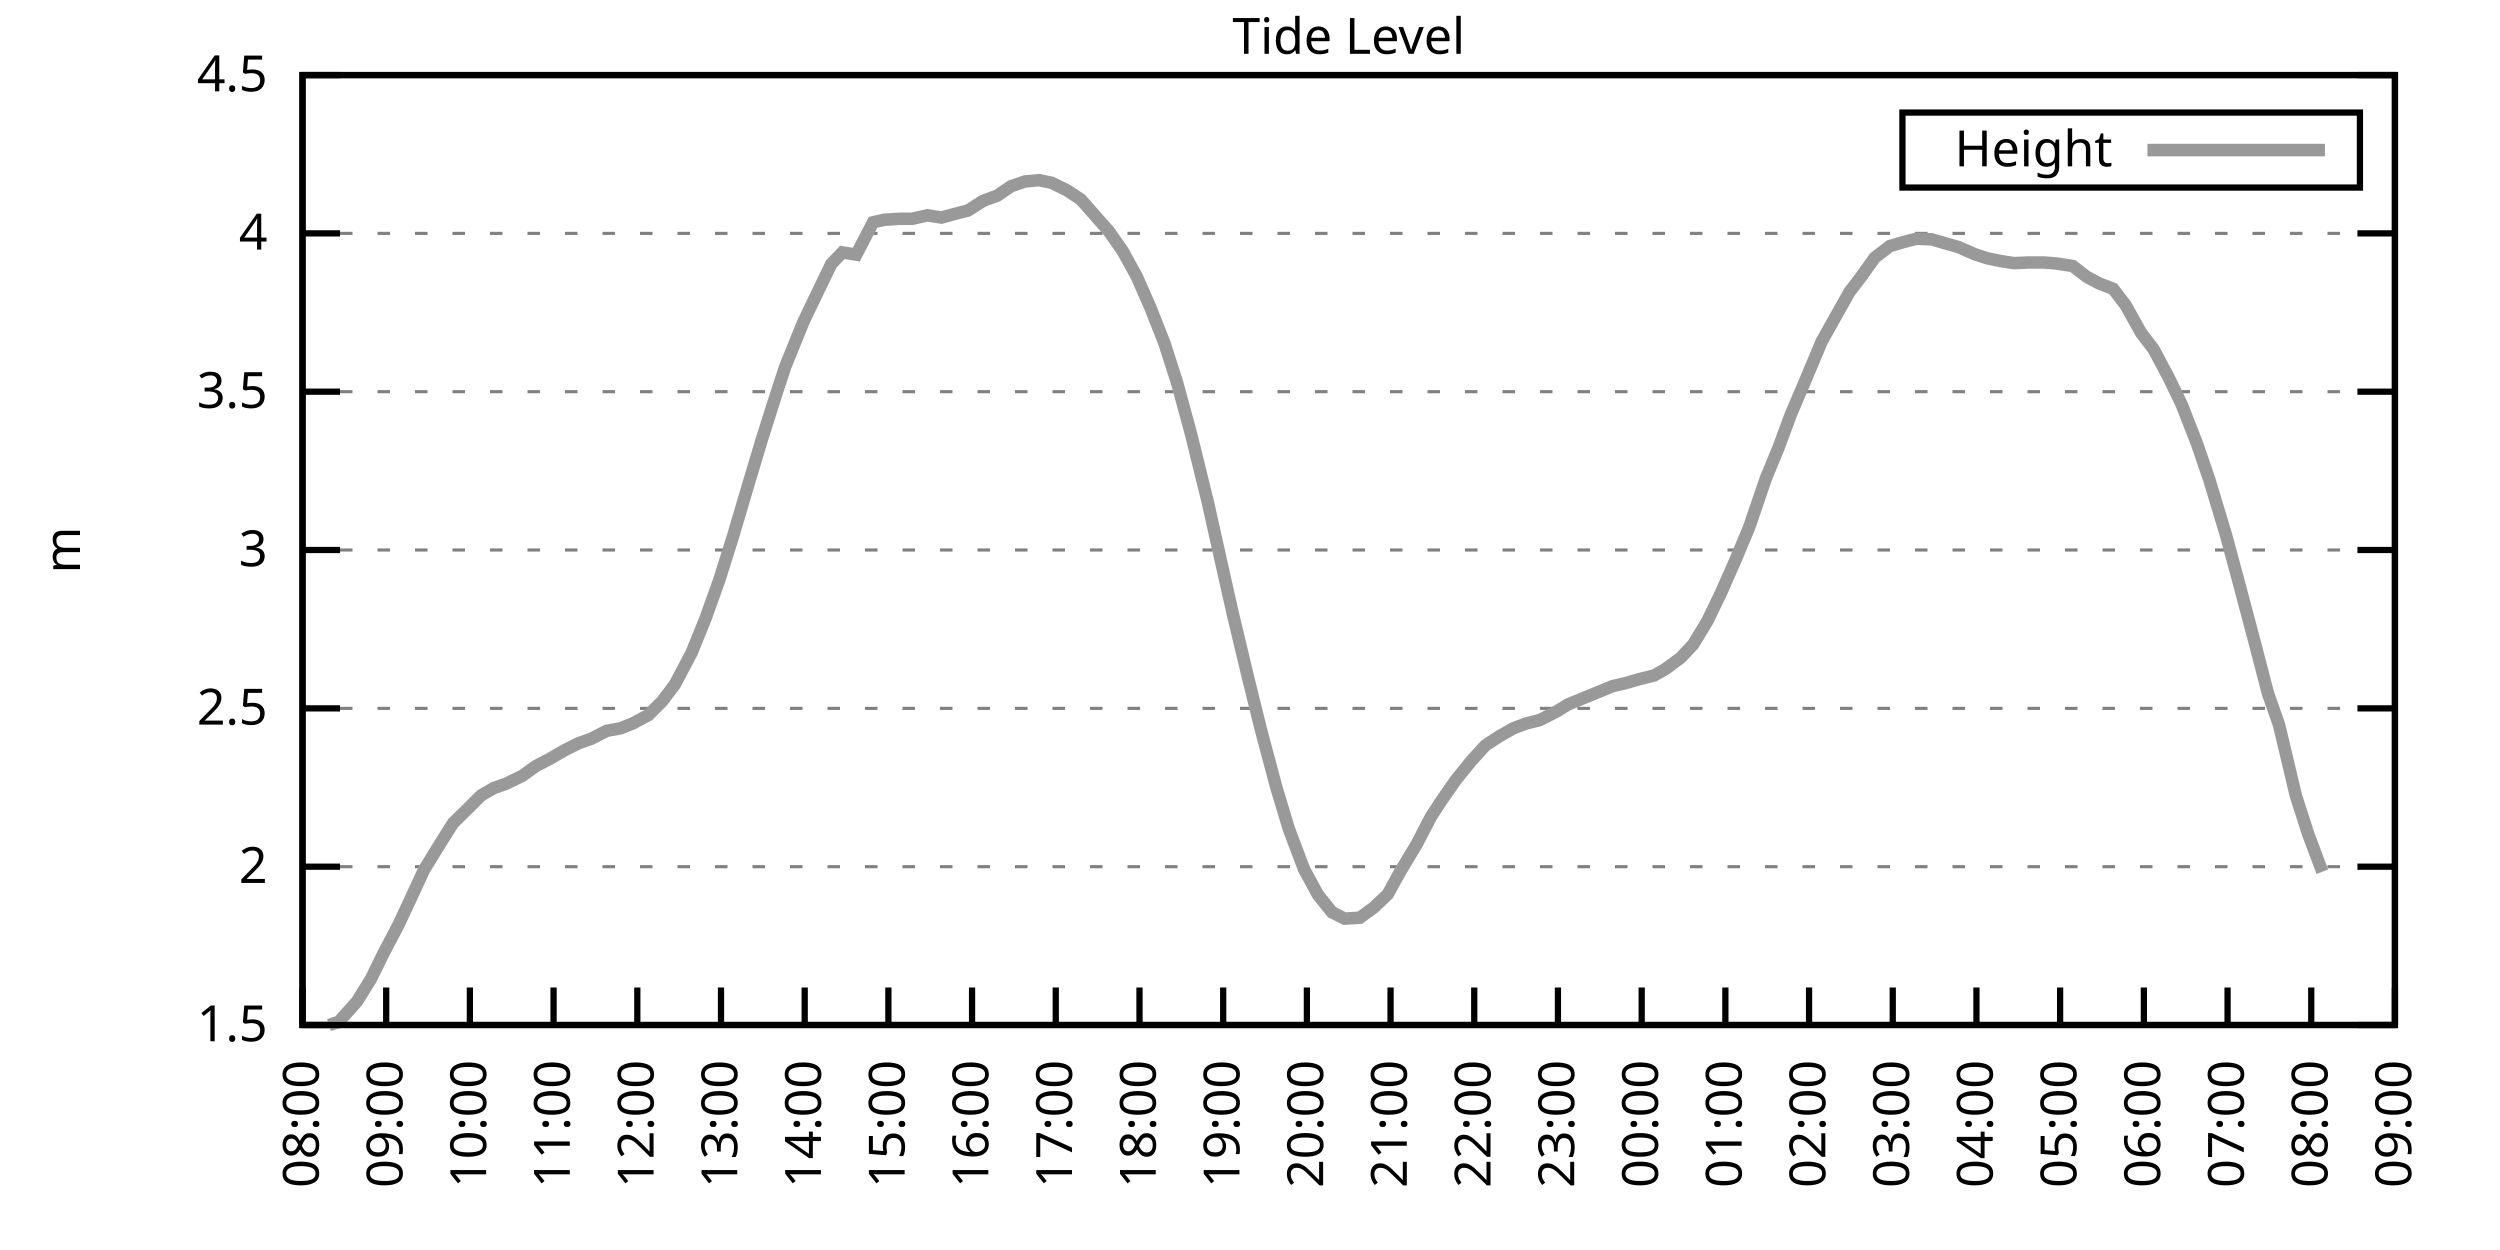
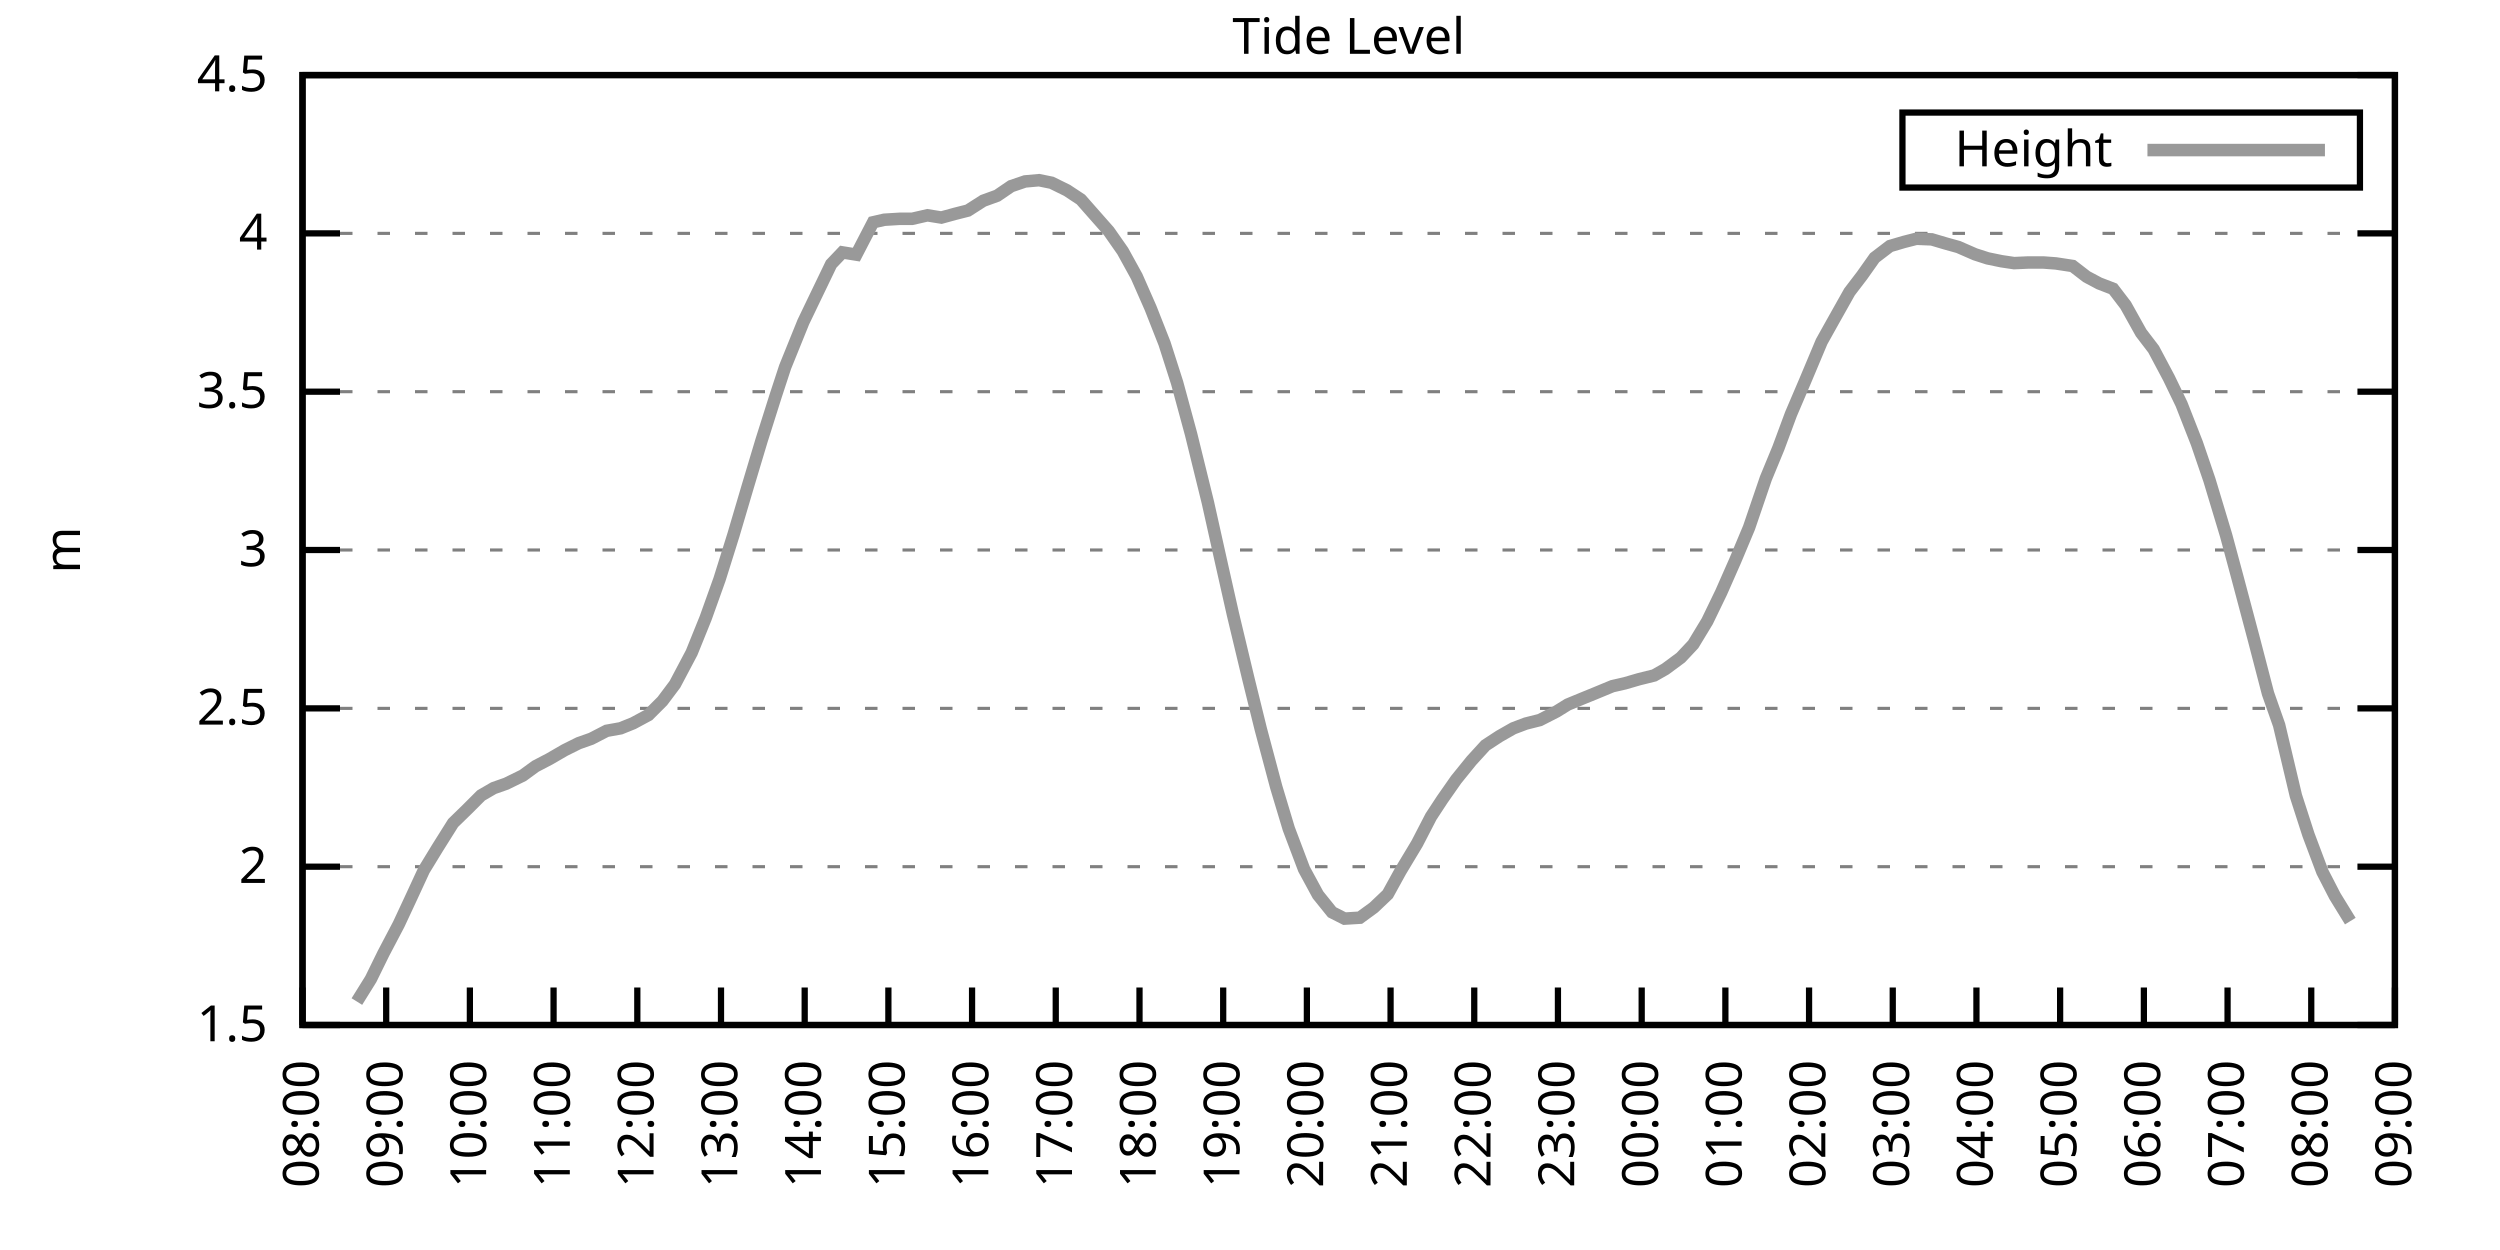
<svg xmlns="http://www.w3.org/2000/svg" xmlns:xlink="http://www.w3.org/1999/xlink" width="400" height="200" viewBox="0 0 400 200">
  <g id="gnuplot_canvas">
    <rect x="0" y="0" width="400" height="200" fill="none" />
    <defs>
      <circle id="gpDot" r="0.5" stroke-width="0.5" stroke="currentColor" />
      <path id="gpPt0" stroke-width="0.333" stroke="currentColor" d="M-1,0 h2 M0,-1 v2" />
      <path id="gpPt1" stroke-width="0.333" stroke="currentColor" d="M-1,-1 L1,1 M1,-1 L-1,1" />
      <path id="gpPt2" stroke-width="0.333" stroke="currentColor" d="M-1,0 L1,0 M0,-1 L0,1 M-1,-1 L1,1 M-1,1 L1,-1" />
      <rect id="gpPt3" stroke-width="0.333" stroke="currentColor" x="-1" y="-1" width="2" height="2" />
      <rect id="gpPt4" stroke-width="0.333" stroke="currentColor" fill="currentColor" x="-1" y="-1" width="2" height="2" />
      <circle id="gpPt5" stroke-width="0.333" stroke="currentColor" cx="0" cy="0" r="1" />
      <use xlink:href="#gpPt5" id="gpPt6" fill="currentColor" stroke="none" />
      <path id="gpPt7" stroke-width="0.333" stroke="currentColor" d="M0,-1.33 L-1.33,0.67 L1.33,0.67 z" />
      <use xlink:href="#gpPt7" id="gpPt8" fill="currentColor" stroke="none" />
      <use xlink:href="#gpPt7" id="gpPt9" stroke="currentColor" transform="rotate(180)" />
      <use xlink:href="#gpPt9" id="gpPt10" fill="currentColor" stroke="none" />
      <use xlink:href="#gpPt3" id="gpPt11" stroke="currentColor" transform="rotate(45)" />
      <use xlink:href="#gpPt11" id="gpPt12" fill="currentColor" stroke="none" />
      <path id="gpPt13" stroke-width="0.333" stroke="currentColor" d="M0,1.330 L1.265,0.411 L0.782,-1.067 L-0.782,-1.076 L-1.265,0.411 z" />
      <use xlink:href="#gpPt13" id="gpPt14" fill="currentColor" stroke="none" />
      <filter id="textbox" filterUnits="objectBoundingBox" x="0" y="0" height="1" width="1">
        <feFlood flood-color="white" flood-opacity="1" result="bgnd" />
        <feComposite in="SourceGraphic" in2="bgnd" operator="atop" />
      </filter>
      <filter id="greybox" filterUnits="objectBoundingBox" x="0" y="0" height="1" width="1">
        <feFlood flood-color="lightgrey" flood-opacity="1" result="grey" />
        <feComposite in="SourceGraphic" in2="grey" operator="atop" />
      </filter>
    </defs>
    <g fill="none" color="white" stroke="currentColor" stroke-width="1.00" stroke-linecap="butt" stroke-linejoin="miter">
</g>
    <g fill="none" color="black" stroke="currentColor" stroke-width="1.00" stroke-linecap="butt" stroke-linejoin="miter">
      <g stroke="none" shape-rendering="crispEdges">
        <polygon fill="rgb(255, 255, 255)" points="48.40,164.00 383.18,164.00 383.18,12.02 48.40,12.02 " />
      </g>
    </g>
    <g fill="none" color="black" stroke="currentColor" stroke-width="1.00" stroke-linecap="butt" stroke-linejoin="miter">
</g>
    <g fill="none" color="black" stroke="black" stroke-width="0.50" stroke-linecap="butt" stroke-linejoin="miter">
</g>
    <g fill="none" color="gray" stroke="currentColor" stroke-width="0.50" stroke-linecap="butt" stroke-linejoin="miter">
      <path stroke="gray" stroke-dasharray="2,4" class="gridline" d="M48.40,164.00 L383.19,164.00  " />
    </g>
    <g fill="none" color="gray" stroke="gray" stroke-width="1.00" stroke-linecap="butt" stroke-linejoin="miter">
</g>
    <g fill="none" color="black" stroke="currentColor" stroke-width="1.00" stroke-linecap="butt" stroke-linejoin="miter">
      <path stroke="black" d="M48.40,164.00 L54.40,164.00 M383.19,164.00 L377.19,164.00  " />
      <g transform="translate(42.80,166.60)" stroke="none" fill="black" font-family="Sans" font-size="8.00" text-anchor="end">
        <text>
          <tspan font-family="Sans"> 1.5</tspan>
        </text>
      </g>
    </g>
    <g fill="none" color="black" stroke="currentColor" stroke-width="1.00" stroke-linecap="butt" stroke-linejoin="miter">
</g>
    <g fill="none" color="black" stroke="black" stroke-width="0.50" stroke-linecap="butt" stroke-linejoin="miter">
</g>
    <g fill="none" color="gray" stroke="currentColor" stroke-width="0.50" stroke-linecap="butt" stroke-linejoin="miter">
      <path stroke="gray" stroke-dasharray="2,4" class="gridline" d="M48.40,138.67 L383.19,138.67  " />
    </g>
    <g fill="none" color="gray" stroke="gray" stroke-width="1.00" stroke-linecap="butt" stroke-linejoin="miter">
</g>
    <g fill="none" color="black" stroke="currentColor" stroke-width="1.00" stroke-linecap="butt" stroke-linejoin="miter">
      <path stroke="black" d="M48.40,138.67 L54.40,138.67 M383.19,138.67 L377.19,138.67  " />
      <g transform="translate(42.80,141.27)" stroke="none" fill="black" font-family="Sans" font-size="8.00" text-anchor="end">
        <text>
          <tspan font-family="Sans"> 2</tspan>
        </text>
      </g>
    </g>
    <g fill="none" color="black" stroke="currentColor" stroke-width="1.00" stroke-linecap="butt" stroke-linejoin="miter">
</g>
    <g fill="none" color="black" stroke="black" stroke-width="0.50" stroke-linecap="butt" stroke-linejoin="miter">
</g>
    <g fill="none" color="gray" stroke="currentColor" stroke-width="0.50" stroke-linecap="butt" stroke-linejoin="miter">
      <path stroke="gray" stroke-dasharray="2,4" class="gridline" d="M48.40,113.34 L383.19,113.34  " />
    </g>
    <g fill="none" color="gray" stroke="gray" stroke-width="1.00" stroke-linecap="butt" stroke-linejoin="miter">
</g>
    <g fill="none" color="black" stroke="currentColor" stroke-width="1.00" stroke-linecap="butt" stroke-linejoin="miter">
      <path stroke="black" d="M48.40,113.34 L54.40,113.34 M383.19,113.34 L377.19,113.34  " />
      <g transform="translate(42.80,115.94)" stroke="none" fill="black" font-family="Sans" font-size="8.00" text-anchor="end">
        <text>
          <tspan font-family="Sans"> 2.5</tspan>
        </text>
      </g>
    </g>
    <g fill="none" color="black" stroke="currentColor" stroke-width="1.00" stroke-linecap="butt" stroke-linejoin="miter">
</g>
    <g fill="none" color="black" stroke="black" stroke-width="0.50" stroke-linecap="butt" stroke-linejoin="miter">
</g>
    <g fill="none" color="gray" stroke="currentColor" stroke-width="0.50" stroke-linecap="butt" stroke-linejoin="miter">
      <path stroke="gray" stroke-dasharray="2,4" class="gridline" d="M48.40,88.00 L383.19,88.00  " />
    </g>
    <g fill="none" color="gray" stroke="gray" stroke-width="1.00" stroke-linecap="butt" stroke-linejoin="miter">
</g>
    <g fill="none" color="black" stroke="currentColor" stroke-width="1.00" stroke-linecap="butt" stroke-linejoin="miter">
      <path stroke="black" d="M48.40,88.00 L54.40,88.00 M383.19,88.00 L377.19,88.00  " />
      <g transform="translate(42.80,90.60)" stroke="none" fill="black" font-family="Sans" font-size="8.00" text-anchor="end">
        <text>
          <tspan font-family="Sans"> 3</tspan>
        </text>
      </g>
    </g>
    <g fill="none" color="black" stroke="currentColor" stroke-width="1.00" stroke-linecap="butt" stroke-linejoin="miter">
</g>
    <g fill="none" color="black" stroke="black" stroke-width="0.50" stroke-linecap="butt" stroke-linejoin="miter">
</g>
    <g fill="none" color="gray" stroke="currentColor" stroke-width="0.50" stroke-linecap="butt" stroke-linejoin="miter">
      <path stroke="gray" stroke-dasharray="2,4" class="gridline" d="M48.40,62.67 L383.19,62.67  " />
    </g>
    <g fill="none" color="gray" stroke="gray" stroke-width="1.00" stroke-linecap="butt" stroke-linejoin="miter">
</g>
    <g fill="none" color="black" stroke="currentColor" stroke-width="1.00" stroke-linecap="butt" stroke-linejoin="miter">
      <path stroke="black" d="M48.40,62.67 L54.40,62.67 M383.19,62.67 L377.19,62.67  " />
      <g transform="translate(42.80,65.27)" stroke="none" fill="black" font-family="Sans" font-size="8.00" text-anchor="end">
        <text>
          <tspan font-family="Sans"> 3.5</tspan>
        </text>
      </g>
    </g>
    <g fill="none" color="black" stroke="currentColor" stroke-width="1.00" stroke-linecap="butt" stroke-linejoin="miter">
</g>
    <g fill="none" color="black" stroke="black" stroke-width="0.50" stroke-linecap="butt" stroke-linejoin="miter">
</g>
    <g fill="none" color="gray" stroke="currentColor" stroke-width="0.50" stroke-linecap="butt" stroke-linejoin="miter">
      <path stroke="gray" stroke-dasharray="2,4" class="gridline" d="M48.40,37.34 L383.19,37.34  " />
    </g>
    <g fill="none" color="gray" stroke="gray" stroke-width="1.00" stroke-linecap="butt" stroke-linejoin="miter">
</g>
    <g fill="none" color="black" stroke="currentColor" stroke-width="1.00" stroke-linecap="butt" stroke-linejoin="miter">
      <path stroke="black" d="M48.40,37.34 L54.40,37.34 M383.19,37.34 L377.19,37.34  " />
      <g transform="translate(42.80,39.94)" stroke="none" fill="black" font-family="Sans" font-size="8.00" text-anchor="end">
        <text>
          <tspan font-family="Sans"> 4</tspan>
        </text>
      </g>
    </g>
    <g fill="none" color="black" stroke="currentColor" stroke-width="1.00" stroke-linecap="butt" stroke-linejoin="miter">
</g>
    <g fill="none" color="black" stroke="black" stroke-width="0.50" stroke-linecap="butt" stroke-linejoin="miter">
</g>
    <g fill="none" color="gray" stroke="currentColor" stroke-width="0.50" stroke-linecap="butt" stroke-linejoin="miter">
      <path stroke="gray" stroke-dasharray="2,4" class="gridline" d="M48.40,12.01 L383.19,12.01  " />
    </g>
    <g fill="none" color="gray" stroke="gray" stroke-width="1.00" stroke-linecap="butt" stroke-linejoin="miter">
</g>
    <g fill="none" color="black" stroke="currentColor" stroke-width="1.00" stroke-linecap="butt" stroke-linejoin="miter">
      <path stroke="black" d="M48.40,12.01 L54.40,12.01 M383.19,12.01 L377.19,12.01  " />
      <g transform="translate(42.80,14.61)" stroke="none" fill="black" font-family="Sans" font-size="8.00" text-anchor="end">
        <text>
          <tspan font-family="Sans"> 4.5</tspan>
        </text>
      </g>
    </g>
    <g fill="none" color="black" stroke="currentColor" stroke-width="1.00" stroke-linecap="butt" stroke-linejoin="miter">
      <path stroke="black" d="M48.40,164.00 L48.40,158.00  " />
      <g transform="translate(51.00,169.60) rotate(270.00)" stroke="none" fill="black" font-family="Sans" font-size="8.00" text-anchor="end">
        <text>
          <tspan font-family="Sans">08:00</tspan>
        </text>
      </g>
    </g>
    <g fill="none" color="black" stroke="currentColor" stroke-width="1.00" stroke-linecap="butt" stroke-linejoin="miter">
      <path stroke="black" d="M61.79,164.00 L61.79,158.00  " />
      <g transform="translate(64.39,169.60) rotate(270.00)" stroke="none" fill="black" font-family="Sans" font-size="8.00" text-anchor="end">
        <text>
          <tspan font-family="Sans">09:00</tspan>
        </text>
      </g>
    </g>
    <g fill="none" color="black" stroke="currentColor" stroke-width="1.00" stroke-linecap="butt" stroke-linejoin="miter">
      <path stroke="black" d="M75.18,164.00 L75.18,158.00  " />
      <g transform="translate(77.78,169.60) rotate(270.00)" stroke="none" fill="black" font-family="Sans" font-size="8.00" text-anchor="end">
        <text>
          <tspan font-family="Sans">10:00</tspan>
        </text>
      </g>
    </g>
    <g fill="none" color="black" stroke="currentColor" stroke-width="1.00" stroke-linecap="butt" stroke-linejoin="miter">
      <path stroke="black" d="M88.57,164.00 L88.57,158.00  " />
      <g transform="translate(91.17,169.60) rotate(270.00)" stroke="none" fill="black" font-family="Sans" font-size="8.00" text-anchor="end">
        <text>
          <tspan font-family="Sans">11:00</tspan>
        </text>
      </g>
    </g>
    <g fill="none" color="black" stroke="currentColor" stroke-width="1.00" stroke-linecap="butt" stroke-linejoin="miter">
      <path stroke="black" d="M101.97,164.00 L101.97,158.00  " />
      <g transform="translate(104.57,169.60) rotate(270.00)" stroke="none" fill="black" font-family="Sans" font-size="8.00" text-anchor="end">
        <text>
          <tspan font-family="Sans">12:00</tspan>
        </text>
      </g>
    </g>
    <g fill="none" color="black" stroke="currentColor" stroke-width="1.00" stroke-linecap="butt" stroke-linejoin="miter">
      <path stroke="black" d="M115.36,164.00 L115.36,158.00  " />
      <g transform="translate(117.96,169.60) rotate(270.00)" stroke="none" fill="black" font-family="Sans" font-size="8.00" text-anchor="end">
        <text>
          <tspan font-family="Sans">13:00</tspan>
        </text>
      </g>
    </g>
    <g fill="none" color="black" stroke="currentColor" stroke-width="1.00" stroke-linecap="butt" stroke-linejoin="miter">
      <path stroke="black" d="M128.75,164.00 L128.75,158.00  " />
      <g transform="translate(131.35,169.60) rotate(270.00)" stroke="none" fill="black" font-family="Sans" font-size="8.00" text-anchor="end">
        <text>
          <tspan font-family="Sans">14:00</tspan>
        </text>
      </g>
    </g>
    <g fill="none" color="black" stroke="currentColor" stroke-width="1.00" stroke-linecap="butt" stroke-linejoin="miter">
      <path stroke="black" d="M142.14,164.00 L142.14,158.00  " />
      <g transform="translate(144.74,169.60) rotate(270.00)" stroke="none" fill="black" font-family="Sans" font-size="8.00" text-anchor="end">
        <text>
          <tspan font-family="Sans">15:00</tspan>
        </text>
      </g>
    </g>
    <g fill="none" color="black" stroke="currentColor" stroke-width="1.00" stroke-linecap="butt" stroke-linejoin="miter">
      <path stroke="black" d="M155.53,164.00 L155.53,158.00  " />
      <g transform="translate(158.13,169.60) rotate(270.00)" stroke="none" fill="black" font-family="Sans" font-size="8.00" text-anchor="end">
        <text>
          <tspan font-family="Sans">16:00</tspan>
        </text>
      </g>
    </g>
    <g fill="none" color="black" stroke="currentColor" stroke-width="1.00" stroke-linecap="butt" stroke-linejoin="miter">
      <path stroke="black" d="M168.92,164.00 L168.92,158.00  " />
      <g transform="translate(171.52,169.60) rotate(270.00)" stroke="none" fill="black" font-family="Sans" font-size="8.00" text-anchor="end">
        <text>
          <tspan font-family="Sans">17:00</tspan>
        </text>
      </g>
    </g>
    <g fill="none" color="black" stroke="currentColor" stroke-width="1.00" stroke-linecap="butt" stroke-linejoin="miter">
      <path stroke="black" d="M182.32,164.00 L182.32,158.00  " />
      <g transform="translate(184.92,169.60) rotate(270.00)" stroke="none" fill="black" font-family="Sans" font-size="8.00" text-anchor="end">
        <text>
          <tspan font-family="Sans">18:00</tspan>
        </text>
      </g>
    </g>
    <g fill="none" color="black" stroke="currentColor" stroke-width="1.00" stroke-linecap="butt" stroke-linejoin="miter">
      <path stroke="black" d="M195.71,164.00 L195.71,158.00  " />
      <g transform="translate(198.31,169.60) rotate(270.00)" stroke="none" fill="black" font-family="Sans" font-size="8.00" text-anchor="end">
        <text>
          <tspan font-family="Sans">19:00</tspan>
        </text>
      </g>
    </g>
    <g fill="none" color="black" stroke="currentColor" stroke-width="1.00" stroke-linecap="butt" stroke-linejoin="miter">
      <path stroke="black" d="M209.10,164.00 L209.10,158.00  " />
      <g transform="translate(211.70,169.60) rotate(270.00)" stroke="none" fill="black" font-family="Sans" font-size="8.00" text-anchor="end">
        <text>
          <tspan font-family="Sans">20:00</tspan>
        </text>
      </g>
    </g>
    <g fill="none" color="black" stroke="currentColor" stroke-width="1.00" stroke-linecap="butt" stroke-linejoin="miter">
      <path stroke="black" d="M222.49,164.00 L222.49,158.00  " />
      <g transform="translate(225.09,169.60) rotate(270.00)" stroke="none" fill="black" font-family="Sans" font-size="8.00" text-anchor="end">
        <text>
          <tspan font-family="Sans">21:00</tspan>
        </text>
      </g>
    </g>
    <g fill="none" color="black" stroke="currentColor" stroke-width="1.00" stroke-linecap="butt" stroke-linejoin="miter">
      <path stroke="black" d="M235.88,164.00 L235.88,158.00  " />
      <g transform="translate(238.48,169.60) rotate(270.00)" stroke="none" fill="black" font-family="Sans" font-size="8.00" text-anchor="end">
        <text>
          <tspan font-family="Sans">22:00</tspan>
        </text>
      </g>
    </g>
    <g fill="none" color="black" stroke="currentColor" stroke-width="1.00" stroke-linecap="butt" stroke-linejoin="miter">
      <path stroke="black" d="M249.27,164.00 L249.27,158.00  " />
      <g transform="translate(251.87,169.60) rotate(270.00)" stroke="none" fill="black" font-family="Sans" font-size="8.00" text-anchor="end">
        <text>
          <tspan font-family="Sans">23:00</tspan>
        </text>
      </g>
    </g>
    <g fill="none" color="black" stroke="currentColor" stroke-width="1.00" stroke-linecap="butt" stroke-linejoin="miter">
      <path stroke="black" d="M262.67,164.00 L262.67,158.00  " />
      <g transform="translate(265.27,169.60) rotate(270.00)" stroke="none" fill="black" font-family="Sans" font-size="8.00" text-anchor="end">
        <text>
          <tspan font-family="Sans">00:00</tspan>
        </text>
      </g>
    </g>
    <g fill="none" color="black" stroke="currentColor" stroke-width="1.00" stroke-linecap="butt" stroke-linejoin="miter">
      <path stroke="black" d="M276.06,164.00 L276.06,158.00  " />
      <g transform="translate(278.66,169.60) rotate(270.00)" stroke="none" fill="black" font-family="Sans" font-size="8.00" text-anchor="end">
        <text>
          <tspan font-family="Sans">01:00</tspan>
        </text>
      </g>
    </g>
    <g fill="none" color="black" stroke="currentColor" stroke-width="1.00" stroke-linecap="butt" stroke-linejoin="miter">
      <path stroke="black" d="M289.45,164.00 L289.45,158.00  " />
      <g transform="translate(292.05,169.60) rotate(270.00)" stroke="none" fill="black" font-family="Sans" font-size="8.00" text-anchor="end">
        <text>
          <tspan font-family="Sans">02:00</tspan>
        </text>
      </g>
    </g>
    <g fill="none" color="black" stroke="currentColor" stroke-width="1.00" stroke-linecap="butt" stroke-linejoin="miter">
      <path stroke="black" d="M302.84,164.00 L302.84,158.00  " />
      <g transform="translate(305.44,169.60) rotate(270.00)" stroke="none" fill="black" font-family="Sans" font-size="8.00" text-anchor="end">
        <text>
          <tspan font-family="Sans">03:00</tspan>
        </text>
      </g>
    </g>
    <g fill="none" color="black" stroke="currentColor" stroke-width="1.00" stroke-linecap="butt" stroke-linejoin="miter">
      <path stroke="black" d="M316.23,164.00 L316.23,158.00  " />
      <g transform="translate(318.83,169.60) rotate(270.00)" stroke="none" fill="black" font-family="Sans" font-size="8.00" text-anchor="end">
        <text>
          <tspan font-family="Sans">04:00</tspan>
        </text>
      </g>
    </g>
    <g fill="none" color="black" stroke="currentColor" stroke-width="1.00" stroke-linecap="butt" stroke-linejoin="miter">
      <path stroke="black" d="M329.62,164.00 L329.62,158.00  " />
      <g transform="translate(332.22,169.60) rotate(270.00)" stroke="none" fill="black" font-family="Sans" font-size="8.00" text-anchor="end">
        <text>
          <tspan font-family="Sans">05:00</tspan>
        </text>
      </g>
    </g>
    <g fill="none" color="black" stroke="currentColor" stroke-width="1.00" stroke-linecap="butt" stroke-linejoin="miter">
      <path stroke="black" d="M343.02,164.00 L343.02,158.00  " />
      <g transform="translate(345.62,169.60) rotate(270.00)" stroke="none" fill="black" font-family="Sans" font-size="8.00" text-anchor="end">
        <text>
          <tspan font-family="Sans">06:00</tspan>
        </text>
      </g>
    </g>
    <g fill="none" color="black" stroke="currentColor" stroke-width="1.00" stroke-linecap="butt" stroke-linejoin="miter">
      <path stroke="black" d="M356.41,164.00 L356.41,158.00  " />
      <g transform="translate(359.01,169.60) rotate(270.00)" stroke="none" fill="black" font-family="Sans" font-size="8.00" text-anchor="end">
        <text>
          <tspan font-family="Sans">07:00</tspan>
        </text>
      </g>
    </g>
    <g fill="none" color="black" stroke="currentColor" stroke-width="1.00" stroke-linecap="butt" stroke-linejoin="miter">
      <path stroke="black" d="M369.80,164.00 L369.80,158.00  " />
      <g transform="translate(372.40,169.60) rotate(270.00)" stroke="none" fill="black" font-family="Sans" font-size="8.00" text-anchor="end">
        <text>
          <tspan font-family="Sans">08:00</tspan>
        </text>
      </g>
    </g>
    <g fill="none" color="black" stroke="currentColor" stroke-width="1.00" stroke-linecap="butt" stroke-linejoin="miter">
      <path stroke="black" d="M383.19,164.00 L383.19,158.00  " />
      <g transform="translate(385.79,169.60) rotate(270.00)" stroke="none" fill="black" font-family="Sans" font-size="8.00" text-anchor="end">
        <text>
          <tspan font-family="Sans">09:00</tspan>
        </text>
      </g>
    </g>
    <g fill="none" color="black" stroke="currentColor" stroke-width="1.00" stroke-linecap="butt" stroke-linejoin="miter">
</g>
    <g fill="none" color="black" stroke="currentColor" stroke-width="1.00" stroke-linecap="butt" stroke-linejoin="miter">
      <path stroke="black" d="M48.40,12.01 L48.40,164.00 L383.19,164.00 L383.19,12.01 L48.40,12.01 Z  " />
    </g>
    <g fill="none" color="black" stroke="currentColor" stroke-width="1.00" stroke-linecap="butt" stroke-linejoin="miter">
</g>
    <g fill="none" color="black" stroke="currentColor" stroke-width="1.00" stroke-linecap="butt" stroke-linejoin="miter">
      <path stroke="black" d="M304.39,30.01 L304.39,18.01 L377.59,18.01 L377.59,30.01 L304.39,30.01 Z  " />
    </g>
    <g id="Tide_level_plot_1">
      <g fill="none" color="white" stroke="black" stroke-width="2.00" stroke-linecap="butt" stroke-linejoin="miter">
</g>
      <g fill="none" color="black" stroke="currentColor" stroke-width="2.00" stroke-linecap="butt" stroke-linejoin="miter">
        <g transform="translate(337.99,26.61)" stroke="none" fill="black" font-family="Sans" font-size="8.00" text-anchor="end">
          <text>
            <tspan font-family="Sans">Height</tspan>
          </text>
        </g>
      </g>
      <g fill="none" color="black" stroke="currentColor" stroke-width="2.00" stroke-linecap="butt" stroke-linejoin="miter">
-         <path stroke="rgb(153, 153, 153)" d="M343.59,24.01 L371.99,24.01 M52.64,164.00 L54.20,163.49 L57.10,160.25 L59.34,156.65 L61.35,152.55 L63.80,147.89   L65.81,143.58 L67.82,139.23 L70.05,135.58 L72.50,131.68 L74.74,129.50 L76.97,127.27 L78.98,126.10 L80.99,125.39   L83.66,124.08 L85.67,122.61 L87.91,121.44 L90.36,120.02 L92.59,118.91 L94.60,118.20 L97.06,116.93 L99.29,116.53   L101.30,115.72 L103.75,114.40 L105.98,112.17 L107.99,109.49 L110.67,104.42 L112.90,98.90 L115.13,92.67 L117.37,85.52   L119.60,77.97 L121.83,70.53 L124.06,63.48 L125.62,58.72 L128.53,51.53 L130.09,48.28 L132.99,42.26 L134.78,40.38   L137.01,40.74 L139.69,35.57 L141.47,35.16 L143.93,35.01 L145.94,35.01 L148.39,34.45 L150.62,34.81 L152.85,34.20   L154.86,33.69 L157.32,32.12 L159.55,31.31 L161.78,29.79 L164.01,29.03 L166.25,28.83 L168.25,29.24 L170.71,30.45   L172.94,31.92 L175.17,34.45 L177.41,36.99 L179.64,40.18 L181.87,44.23 L184.10,49.30 L186.33,54.97 L188.34,61.25   L190.57,69.46 L193.25,80.35 L195.48,90.34 L197.27,98.29 L199.73,108.57 L201.73,116.68 L204.19,125.90 L206.20,132.59   L208.65,139.07 L210.88,143.18 L213.12,145.96 L215.13,146.98 L217.58,146.83 L219.81,145.20 L222.04,143.08 L224.05,139.43   L226.73,134.97 L228.96,130.66 L230.75,127.93 L232.98,124.74 L235.44,121.70 L237.67,119.26 L239.90,117.80 L242.13,116.53   L244.14,115.77 L246.37,115.21 L249.05,113.84 L250.84,112.73 L253.29,111.72 L255.30,110.90 L257.98,109.79 L259.99,109.33   L262.22,108.68 L264.67,108.07 L266.46,107.05 L268.92,105.23 L270.92,103.10 L273.16,99.40 L275.39,94.79 L277.62,89.73   L279.85,84.41 L282.53,76.56 L284.54,71.69 L286.55,66.27 L288.78,61.05 L291.46,54.67 L293.24,51.48 L295.92,46.71   L297.93,44.08 L299.94,41.24 L302.39,39.37 L304.63,38.71 L306.63,38.20 L309.09,38.30 L311.32,38.96 L313.33,39.52   L316.01,40.69 L318.02,41.34 L320.25,41.80 L322.26,42.10 L324.49,42.00 L326.95,42.00 L328.95,42.15 L331.63,42.56   L333.86,44.28 L335.87,45.35 L338.10,46.21 L340.11,48.84 L342.57,53.25 L344.58,55.88 L347.03,60.49 L349.04,64.65   L351.50,70.93 L353.51,76.81 L356.18,85.67 L357.97,92.31 L360.65,102.39 L362.88,110.96 L364.66,116.02 L367.34,127.32   L369.35,133.55 L371.58,139.48  " />
+         <path stroke="rgb(153, 153, 153)" d="M343.59,24.01 L371.99,24.01 M57.10,160.25 L59.34,156.65 L61.35,152.55 L63.80,147.89 L65.81,143.58 L67.82,139.23   L70.05,135.58 L72.50,131.68 L74.74,129.50 L76.97,127.27 L78.98,126.10 L80.99,125.39 L83.66,124.08 L85.67,122.61   L87.91,121.44 L90.36,120.02 L92.59,118.91 L94.60,118.20 L97.06,116.93 L99.29,116.53 L101.30,115.72 L103.75,114.40   L105.98,112.17 L107.99,109.49 L110.67,104.42 L112.90,98.90 L115.13,92.67 L117.37,85.52 L119.60,77.97 L121.83,70.53   L124.06,63.48 L125.62,58.72 L128.53,51.53 L130.09,48.28 L132.99,42.26 L134.78,40.38 L137.01,40.74 L139.69,35.57   L141.47,35.16 L143.93,35.01 L145.94,35.01 L148.39,34.45 L150.62,34.81 L152.85,34.20 L154.86,33.69 L157.32,32.12   L159.55,31.31 L161.78,29.79 L164.01,29.03 L166.25,28.83 L168.25,29.24 L170.71,30.45 L172.94,31.92 L175.17,34.45   L177.41,36.99 L179.64,40.18 L181.87,44.23 L184.10,49.30 L186.33,54.97 L188.34,61.25 L190.57,69.46 L193.25,80.35   L195.48,90.34 L197.27,98.29 L199.73,108.57 L201.73,116.68 L204.19,125.90 L206.20,132.59 L208.65,139.07 L210.88,143.18   L213.12,145.96 L215.13,146.98 L217.58,146.83 L219.81,145.20 L222.04,143.08 L224.05,139.43 L226.73,134.97 L228.96,130.66   L230.75,127.93 L232.98,124.74 L235.44,121.70 L237.67,119.26 L239.90,117.80 L242.13,116.53 L244.14,115.77 L246.37,115.21   L249.05,113.84 L250.84,112.73 L253.29,111.72 L255.30,110.90 L257.98,109.79 L259.99,109.33 L262.22,108.68 L264.67,108.07   L266.46,107.05 L268.92,105.23 L270.92,103.10 L273.16,99.40 L275.39,94.79 L277.62,89.73 L279.85,84.41 L282.53,76.56   L284.54,71.69 L286.55,66.27 L288.78,61.05 L291.46,54.67 L293.24,51.48 L295.92,46.71 L297.93,44.08 L299.94,41.24   L302.39,39.37 L304.63,38.71 L306.63,38.20 L309.09,38.30 L311.32,38.96 L313.33,39.52 L316.01,40.69 L318.02,41.34   L320.25,41.80 L322.26,42.10 L324.49,42.00 L326.95,42.00 L328.95,42.15 L331.63,42.56 L333.86,44.28 L335.87,45.35   L338.10,46.21 L340.11,48.84 L342.57,53.25 L344.58,55.88 L347.03,60.49 L349.04,64.65 L351.50,70.93 L353.51,76.81   L356.18,85.67 L357.97,92.31 L360.65,102.39 L362.88,110.96 L364.66,116.02 L367.34,127.32 L369.35,133.55 L371.58,139.48   L373.59,143.38 L376.05,147.38  " />
      </g>
    </g>
    <g fill="none" color="black" stroke="currentColor" stroke-width="2.00" stroke-linecap="butt" stroke-linejoin="miter">
</g>
    <g fill="none" color="black" stroke="black" stroke-width="1.00" stroke-linecap="butt" stroke-linejoin="miter">
</g>
    <g fill="none" color="black" stroke="currentColor" stroke-width="1.00" stroke-linecap="butt" stroke-linejoin="miter">
      <path stroke="black" d="M48.40,12.01 L48.40,164.00 L383.19,164.00 L383.19,12.01 L48.40,12.01 Z  " />
      <g transform="translate(12.80,88.01) rotate(270.00)" stroke="none" fill="black" font-family="Sans" font-size="8.00" text-anchor="middle">
        <text>
          <tspan font-family="Sans">m</tspan>
        </text>
      </g>
    </g>
    <g fill="none" color="black" stroke="currentColor" stroke-width="1.00" stroke-linecap="butt" stroke-linejoin="miter">
</g>
    <g fill="none" color="black" stroke="currentColor" stroke-width="1.00" stroke-linecap="butt" stroke-linejoin="miter">
      <g transform="translate(215.79,8.61)" stroke="none" fill="black" font-family="Sans" font-size="8.00" text-anchor="middle">
        <text>
          <tspan font-family="Sans">Tide Level</tspan>
        </text>
      </g>
    </g>
    <g fill="none" color="black" stroke="currentColor" stroke-width="1.00" stroke-linecap="butt" stroke-linejoin="miter">
</g>
  </g>
</svg>
